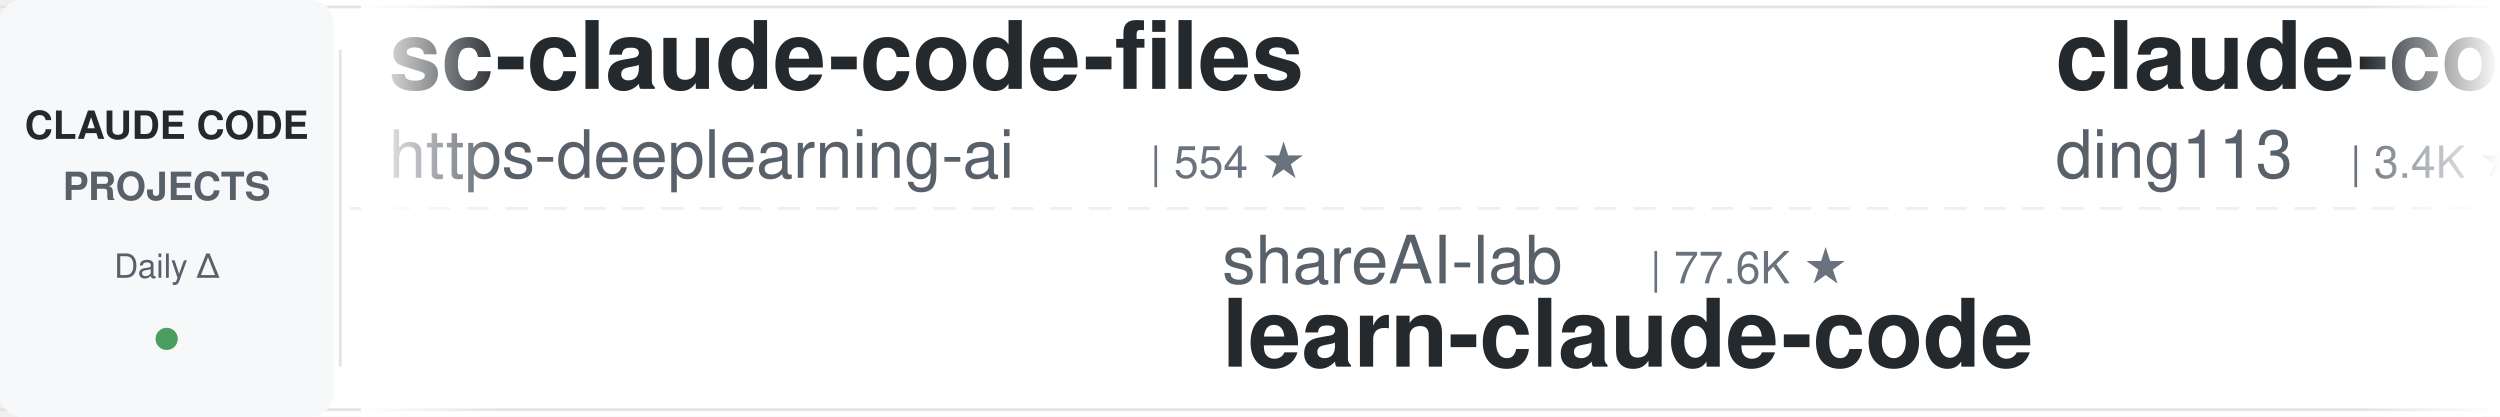
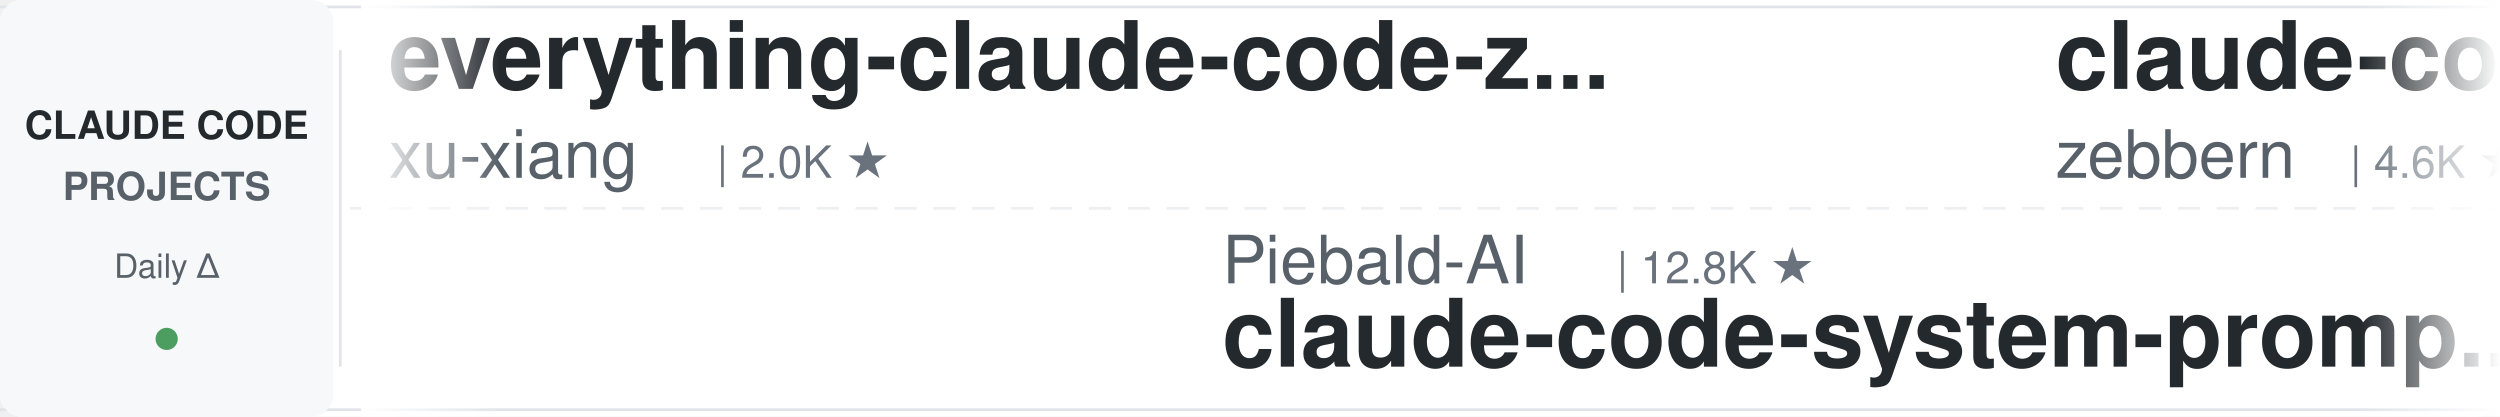
<svg xmlns="http://www.w3.org/2000/svg" width="900" height="150">
  <defs>
    <linearGradient id="leftFade" x1="0%" y1="0%" x2="100%" y2="0%">
      <stop offset="0%" style="stop-color:#ffffff;stop-opacity:1" />
      <stop offset="100%" style="stop-color:#ffffff;stop-opacity:0" />
    </linearGradient>
    <linearGradient id="rightFade" x1="0%" y1="0%" x2="100%" y2="0%">
      <stop offset="0%" style="stop-color:#ffffff;stop-opacity:0" />
      <stop offset="100%" style="stop-color:#ffffff;stop-opacity:1" />
    </linearGradient>
  </defs>
  <rect width="900" height="150" fill="#ffffff" rx="8" />
  <rect x="0" y="2" width="900" height="1" fill="#e1e4e8" />
  <rect x="0" y="147" width="900" height="1" fill="#e1e4e8" />
  <line x1="0" y1="75" x2="900" y2="75" stroke="#e1e4e8" stroke-width="1" stroke-dasharray="8 6" opacity="0.6" />
  <rect x="0" y="0" width="120" height="150" fill="#f6f8fa" rx="8" />
  <text x="60" y="50" font-family="-apple-system, BlinkMacSystemFont, 'Segoe UI', Helvetica, Arial, sans-serif" font-size="14" font-weight="600" fill="#24292e" text-anchor="middle">CLAUDE CODE</text>
  <text x="60" y="72" font-family="-apple-system, BlinkMacSystemFont, 'Segoe UI', Helvetica, Arial, sans-serif" font-size="14" font-weight="600" fill="#586069" text-anchor="middle">PROJECTS</text>
  <text x="60" y="100" font-family="-apple-system, BlinkMacSystemFont, 'Segoe UI', Helvetica, Arial, sans-serif" font-size="12" font-weight="500" fill="#586069" text-anchor="middle">Daily Δ</text>
  <circle cx="60" cy="122" r="4" fill="#22863a" opacity="0.8" />
  <rect x="122" y="18" width="1" height="114" fill="#e1e4e8" />
  <clipPath id="tickerClip">
    <rect x="130" y="0" width="770" height="150" />
  </clipPath>
  <g clip-path="url(#tickerClip)">
    <g id="tickerItems">
      <animateTransform attributeName="transform" attributeType="XML" type="translate" from="0 0" to="-3000 0" dur="54s" repeatCount="indefinite" />
      <g transform="translate(0, 0)">
-         <text x="140" y="32" font-family="-apple-system, BlinkMacSystemFont, 'Segoe UI', Helvetica, Arial, sans-serif" font-size="34" font-weight="600" fill="#24292e">sc-claude-code-files</text>
-         <text x="140" y="64" font-family="-apple-system, BlinkMacSystemFont, 'Segoe UI', Helvetica, Arial, sans-serif" font-size="24" font-weight="400" fill="#586069">https-deeplearning-ai</text>
-         <text x="414" y="64" font-family="-apple-system, BlinkMacSystemFont, 'Segoe UI', Helvetica, Arial, sans-serif" font-size="16" font-weight="500" fill="#6a737d">| 554 ★</text>
+         <text x="140" y="32" font-family="-apple-system, BlinkMacSystemFont, 'Segoe UI', Helvetica, Arial, sans-serif" font-size="34" font-weight="600" fill="#24292e">everything-claude-code-z...</text>
+         <text x="140" y="64" font-family="-apple-system, BlinkMacSystemFont, 'Segoe UI', Helvetica, Arial, sans-serif" font-size="24" font-weight="400" fill="#586069">xu-xiang</text>
+         <text x="258" y="64" font-family="-apple-system, BlinkMacSystemFont, 'Segoe UI', Helvetica, Arial, sans-serif" font-size="16" font-weight="500" fill="#6a737d">| 2.0K ★</text>
      </g>
      <g transform="translate(300, 0)">
+         <text x="140" y="102" font-family="-apple-system, BlinkMacSystemFont, 'Segoe UI', Helvetica, Arial, sans-serif" font-size="24" font-weight="400" fill="#586069">Piebald-AI</text>
+         <text x="282" y="102" font-family="-apple-system, BlinkMacSystemFont, 'Segoe UI', Helvetica, Arial, sans-serif" font-size="16" font-weight="500" fill="#6a737d">| 12.8K ★</text>
+         <text x="140" y="132" font-family="-apple-system, BlinkMacSystemFont, 'Segoe UI', Helvetica, Arial, sans-serif" font-size="34" font-weight="600" fill="#24292e">claude-code-system-promp...</text>
+       </g>
+       <g transform="translate(600, 0)">
+         <text x="140" y="32" font-family="-apple-system, BlinkMacSystemFont, 'Segoe UI', Helvetica, Arial, sans-serif" font-size="34" font-weight="600" fill="#24292e">claude-code-guide</text>
+         <text x="140" y="64" font-family="-apple-system, BlinkMacSystemFont, 'Segoe UI', Helvetica, Arial, sans-serif" font-size="24" font-weight="400" fill="#586069">zebbern</text>
+         <text x="246" y="64" font-family="-apple-system, BlinkMacSystemFont, 'Segoe UI', Helvetica, Arial, sans-serif" font-size="16" font-weight="500" fill="#6a737d">| 4.6K ★</text>
+       </g>
+       <g transform="translate(900, 0)">
        <text x="140" y="102" font-family="-apple-system, BlinkMacSystemFont, 'Segoe UI', Helvetica, Arial, sans-serif" font-size="24" font-weight="400" fill="#586069">shareAI-lab</text>
        <text x="294" y="102" font-family="-apple-system, BlinkMacSystemFont, 'Segoe UI', Helvetica, Arial, sans-serif" font-size="16" font-weight="500" fill="#6a737d">| 77.6K ★</text>
        <text x="140" y="132" font-family="-apple-system, BlinkMacSystemFont, 'Segoe UI', Helvetica, Arial, sans-serif" font-size="34" font-weight="600" fill="#24292e">learn-claude-code</text>
      </g>
-       <g transform="translate(600, 0)">
-         <text x="140" y="32" font-family="-apple-system, BlinkMacSystemFont, 'Segoe UI', Helvetica, Arial, sans-serif" font-size="34" font-weight="600" fill="#24292e">claude-code-hub</text>
-         <text x="140" y="64" font-family="-apple-system, BlinkMacSystemFont, 'Segoe UI', Helvetica, Arial, sans-serif" font-size="24" font-weight="400" fill="#586069">ding113</text>
-         <text x="246" y="64" font-family="-apple-system, BlinkMacSystemFont, 'Segoe UI', Helvetica, Arial, sans-serif" font-size="16" font-weight="500" fill="#6a737d">| 3.4K ★</text>
-       </g>
-       <g transform="translate(900, 0)">
-         <text x="140" y="102" font-family="-apple-system, BlinkMacSystemFont, 'Segoe UI', Helvetica, Arial, sans-serif" font-size="24" font-weight="400" fill="#586069">hangsman</text>
-         <text x="258" y="102" font-family="-apple-system, BlinkMacSystemFont, 'Segoe UI', Helvetica, Arial, sans-serif" font-size="16" font-weight="500" fill="#6a737d">| 795 ★</text>
-         <text x="140" y="132" font-family="-apple-system, BlinkMacSystemFont, 'Segoe UI', Helvetica, Arial, sans-serif" font-size="34" font-weight="600" fill="#24292e">claude-code-source</text>
-       </g>
      <g transform="translate(1200, 0)">
-         <text x="140" y="32" font-family="-apple-system, BlinkMacSystemFont, 'Segoe UI', Helvetica, Arial, sans-serif" font-size="34" font-weight="600" fill="#24292e">ralph-claude-code</text>
-         <text x="140" y="64" font-family="-apple-system, BlinkMacSystemFont, 'Segoe UI', Helvetica, Arial, sans-serif" font-size="24" font-weight="400" fill="#586069">frankbria</text>
-         <text x="270" y="64" font-family="-apple-system, BlinkMacSystemFont, 'Segoe UI', Helvetica, Arial, sans-serif" font-size="16" font-weight="500" fill="#6a737d">| 9.6K ★</text>
+         <text x="140" y="32" font-family="-apple-system, BlinkMacSystemFont, 'Segoe UI', Helvetica, Arial, sans-serif" font-size="34" font-weight="600" fill="#24292e">ClaudeCode-Portable</text>
+         <text x="140" y="64" font-family="-apple-system, BlinkMacSystemFont, 'Segoe UI', Helvetica, Arial, sans-serif" font-size="24" font-weight="400" fill="#586069">techjarves</text>
+         <text x="282" y="64" font-family="-apple-system, BlinkMacSystemFont, 'Segoe UI', Helvetica, Arial, sans-serif" font-size="16" font-weight="500" fill="#6a737d">| 1.5K ★</text>
      </g>
      <g transform="translate(1500, 0)">
+         <text x="140" y="102" font-family="-apple-system, BlinkMacSystemFont, 'Segoe UI', Helvetica, Arial, sans-serif" font-size="24" font-weight="400" fill="#586069">digitalsamba</text>
+         <text x="306" y="102" font-family="-apple-system, BlinkMacSystemFont, 'Segoe UI', Helvetica, Arial, sans-serif" font-size="16" font-weight="500" fill="#6a737d">| 2.1K ★</text>
+         <text x="140" y="132" font-family="-apple-system, BlinkMacSystemFont, 'Segoe UI', Helvetica, Arial, sans-serif" font-size="34" font-weight="600" fill="#24292e">claude-code-video-toolki...</text>
+       </g>
+       <g transform="translate(1800, 0)">
+         <text x="140" y="32" font-family="-apple-system, BlinkMacSystemFont, 'Segoe UI', Helvetica, Arial, sans-serif" font-size="34" font-weight="600" fill="#24292e">claude-code-action</text>
+         <text x="140" y="64" font-family="-apple-system, BlinkMacSystemFont, 'Segoe UI', Helvetica, Arial, sans-serif" font-size="24" font-weight="400" fill="#586069">anthropics</text>
+         <text x="282" y="64" font-family="-apple-system, BlinkMacSystemFont, 'Segoe UI', Helvetica, Arial, sans-serif" font-size="16" font-weight="500" fill="#6a737d">| 8.9K ★</text>
+       </g>
+       <g transform="translate(2100, 0)">
+         <text x="140" y="102" font-family="-apple-system, BlinkMacSystemFont, 'Segoe UI', Helvetica, Arial, sans-serif" font-size="24" font-weight="400" fill="#586069">centminmod</text>
+         <text x="282" y="102" font-family="-apple-system, BlinkMacSystemFont, 'Segoe UI', Helvetica, Arial, sans-serif" font-size="16" font-weight="500" fill="#6a737d">| 2.6K ★</text>
+         <text x="140" y="132" font-family="-apple-system, BlinkMacSystemFont, 'Segoe UI', Helvetica, Arial, sans-serif" font-size="34" font-weight="600" fill="#24292e">my-claude-code-setup</text>
+       </g>
+       <g transform="translate(2400, 0)">
+         <text x="140" y="32" font-family="-apple-system, BlinkMacSystemFont, 'Segoe UI', Helvetica, Arial, sans-serif" font-size="34" font-weight="600" fill="#24292e">awesome-claude-code-tool...</text>
+         <text x="140" y="64" font-family="-apple-system, BlinkMacSystemFont, 'Segoe UI', Helvetica, Arial, sans-serif" font-size="24" font-weight="400" fill="#586069">rohitg00</text>
+         <text x="258" y="64" font-family="-apple-system, BlinkMacSystemFont, 'Segoe UI', Helvetica, Arial, sans-serif" font-size="16" font-weight="500" fill="#6a737d">| 2.6K ★</text>
+       </g>
+       <g transform="translate(2700, 0)">
        <text x="140" y="102" font-family="-apple-system, BlinkMacSystemFont, 'Segoe UI', Helvetica, Arial, sans-serif" font-size="24" font-weight="400" fill="#586069">edmund-io</text>
        <text x="270" y="102" font-family="-apple-system, BlinkMacSystemFont, 'Segoe UI', Helvetica, Arial, sans-serif" font-size="16" font-weight="500" fill="#6a737d">| 1.5K ★</text>
        <text x="140" y="132" font-family="-apple-system, BlinkMacSystemFont, 'Segoe UI', Helvetica, Arial, sans-serif" font-size="34" font-weight="600" fill="#24292e">edmunds-claude-code</text>
      </g>
-       <g transform="translate(1800, 0)">
-         <text x="140" y="32" font-family="-apple-system, BlinkMacSystemFont, 'Segoe UI', Helvetica, Arial, sans-serif" font-size="34" font-weight="600" fill="#24292e">claude-code-book</text>
-         <text x="140" y="64" font-family="-apple-system, BlinkMacSystemFont, 'Segoe UI', Helvetica, Arial, sans-serif" font-size="24" font-weight="400" fill="#586069">lintsinghua</text>
-         <text x="294" y="64" font-family="-apple-system, BlinkMacSystemFont, 'Segoe UI', Helvetica, Arial, sans-serif" font-size="16" font-weight="500" fill="#6a737d">| 4.3K ★</text>
-       </g>
-       <g transform="translate(2100, 0)">
-         <text x="140" y="102" font-family="-apple-system, BlinkMacSystemFont, 'Segoe UI', Helvetica, Arial, sans-serif" font-size="24" font-weight="400" fill="#586069">oboard</text>
-         <text x="234" y="102" font-family="-apple-system, BlinkMacSystemFont, 'Segoe UI', Helvetica, Arial, sans-serif" font-size="16" font-weight="500" fill="#6a737d">| 3.3K ★</text>
-         <text x="140" y="132" font-family="-apple-system, BlinkMacSystemFont, 'Segoe UI', Helvetica, Arial, sans-serif" font-size="34" font-weight="600" fill="#24292e">claude-code-rev</text>
-       </g>
-       <g transform="translate(2400, 0)">
-         <text x="140" y="32" font-family="-apple-system, BlinkMacSystemFont, 'Segoe UI', Helvetica, Arial, sans-serif" font-size="34" font-weight="600" fill="#24292e">claude-code-tudou</text>
-         <text x="140" y="64" font-family="-apple-system, BlinkMacSystemFont, 'Segoe UI', Helvetica, Arial, sans-serif" font-size="24" font-weight="400" fill="#586069">AICoderTudou</text>
-         <text x="306" y="64" font-family="-apple-system, BlinkMacSystemFont, 'Segoe UI', Helvetica, Arial, sans-serif" font-size="16" font-weight="500" fill="#6a737d">| 494 ★</text>
-       </g>
-       <g transform="translate(2700, 0)">
-         <text x="140" y="102" font-family="-apple-system, BlinkMacSystemFont, 'Segoe UI', Helvetica, Arial, sans-serif" font-size="24" font-weight="400" fill="#586069">huangserva</text>
-         <text x="282" y="102" font-family="-apple-system, BlinkMacSystemFont, 'Segoe UI', Helvetica, Arial, sans-serif" font-size="16" font-weight="500" fill="#6a737d">| 631 ★</text>
-         <text x="140" y="132" font-family="-apple-system, BlinkMacSystemFont, 'Segoe UI', Helvetica, Arial, sans-serif" font-size="34" font-weight="600" fill="#24292e">claude-code-cli</text>
-       </g>
      <g transform="translate(3000, 0)">
-         <text x="140" y="32" font-family="-apple-system, BlinkMacSystemFont, 'Segoe UI', Helvetica, Arial, sans-serif" font-size="34" font-weight="600" fill="#24292e">sc-claude-code-files</text>
-         <text x="140" y="64" font-family="-apple-system, BlinkMacSystemFont, 'Segoe UI', Helvetica, Arial, sans-serif" font-size="24" font-weight="400" fill="#586069">https-deeplearning-ai</text>
-         <text x="414" y="64" font-family="-apple-system, BlinkMacSystemFont, 'Segoe UI', Helvetica, Arial, sans-serif" font-size="16" font-weight="500" fill="#6a737d">| 554 ★</text>
+         <text x="140" y="32" font-family="-apple-system, BlinkMacSystemFont, 'Segoe UI', Helvetica, Arial, sans-serif" font-size="34" font-weight="600" fill="#24292e">everything-claude-code-z...</text>
+         <text x="140" y="64" font-family="-apple-system, BlinkMacSystemFont, 'Segoe UI', Helvetica, Arial, sans-serif" font-size="24" font-weight="400" fill="#586069">xu-xiang</text>
+         <text x="258" y="64" font-family="-apple-system, BlinkMacSystemFont, 'Segoe UI', Helvetica, Arial, sans-serif" font-size="16" font-weight="500" fill="#6a737d">| 2.0K ★</text>
      </g>
      <g transform="translate(3300, 0)">
+         <text x="140" y="102" font-family="-apple-system, BlinkMacSystemFont, 'Segoe UI', Helvetica, Arial, sans-serif" font-size="24" font-weight="400" fill="#586069">Piebald-AI</text>
+         <text x="282" y="102" font-family="-apple-system, BlinkMacSystemFont, 'Segoe UI', Helvetica, Arial, sans-serif" font-size="16" font-weight="500" fill="#6a737d">| 12.8K ★</text>
+         <text x="140" y="132" font-family="-apple-system, BlinkMacSystemFont, 'Segoe UI', Helvetica, Arial, sans-serif" font-size="34" font-weight="600" fill="#24292e">claude-code-system-promp...</text>
+       </g>
+       <g transform="translate(3600, 0)">
+         <text x="140" y="32" font-family="-apple-system, BlinkMacSystemFont, 'Segoe UI', Helvetica, Arial, sans-serif" font-size="34" font-weight="600" fill="#24292e">claude-code-guide</text>
+         <text x="140" y="64" font-family="-apple-system, BlinkMacSystemFont, 'Segoe UI', Helvetica, Arial, sans-serif" font-size="24" font-weight="400" fill="#586069">zebbern</text>
+         <text x="246" y="64" font-family="-apple-system, BlinkMacSystemFont, 'Segoe UI', Helvetica, Arial, sans-serif" font-size="16" font-weight="500" fill="#6a737d">| 4.6K ★</text>
+       </g>
+       <g transform="translate(3900, 0)">
        <text x="140" y="102" font-family="-apple-system, BlinkMacSystemFont, 'Segoe UI', Helvetica, Arial, sans-serif" font-size="24" font-weight="400" fill="#586069">shareAI-lab</text>
        <text x="294" y="102" font-family="-apple-system, BlinkMacSystemFont, 'Segoe UI', Helvetica, Arial, sans-serif" font-size="16" font-weight="500" fill="#6a737d">| 77.6K ★</text>
        <text x="140" y="132" font-family="-apple-system, BlinkMacSystemFont, 'Segoe UI', Helvetica, Arial, sans-serif" font-size="34" font-weight="600" fill="#24292e">learn-claude-code</text>
-       </g>
-       <g transform="translate(3600, 0)">
-         <text x="140" y="32" font-family="-apple-system, BlinkMacSystemFont, 'Segoe UI', Helvetica, Arial, sans-serif" font-size="34" font-weight="600" fill="#24292e">claude-code-hub</text>
-         <text x="140" y="64" font-family="-apple-system, BlinkMacSystemFont, 'Segoe UI', Helvetica, Arial, sans-serif" font-size="24" font-weight="400" fill="#586069">ding113</text>
-         <text x="246" y="64" font-family="-apple-system, BlinkMacSystemFont, 'Segoe UI', Helvetica, Arial, sans-serif" font-size="16" font-weight="500" fill="#6a737d">| 3.4K ★</text>
-       </g>
-       <g transform="translate(3900, 0)">
-         <text x="140" y="102" font-family="-apple-system, BlinkMacSystemFont, 'Segoe UI', Helvetica, Arial, sans-serif" font-size="24" font-weight="400" fill="#586069">hangsman</text>
-         <text x="258" y="102" font-family="-apple-system, BlinkMacSystemFont, 'Segoe UI', Helvetica, Arial, sans-serif" font-size="16" font-weight="500" fill="#6a737d">| 795 ★</text>
-         <text x="140" y="132" font-family="-apple-system, BlinkMacSystemFont, 'Segoe UI', Helvetica, Arial, sans-serif" font-size="34" font-weight="600" fill="#24292e">claude-code-source</text>
      </g>
    </g>
  </g>
  <rect x="130" y="0" width="50" height="150" fill="url(#leftFade)" />
  <rect x="850" y="0" width="50" height="150" fill="url(#rightFade)" />
</svg>
